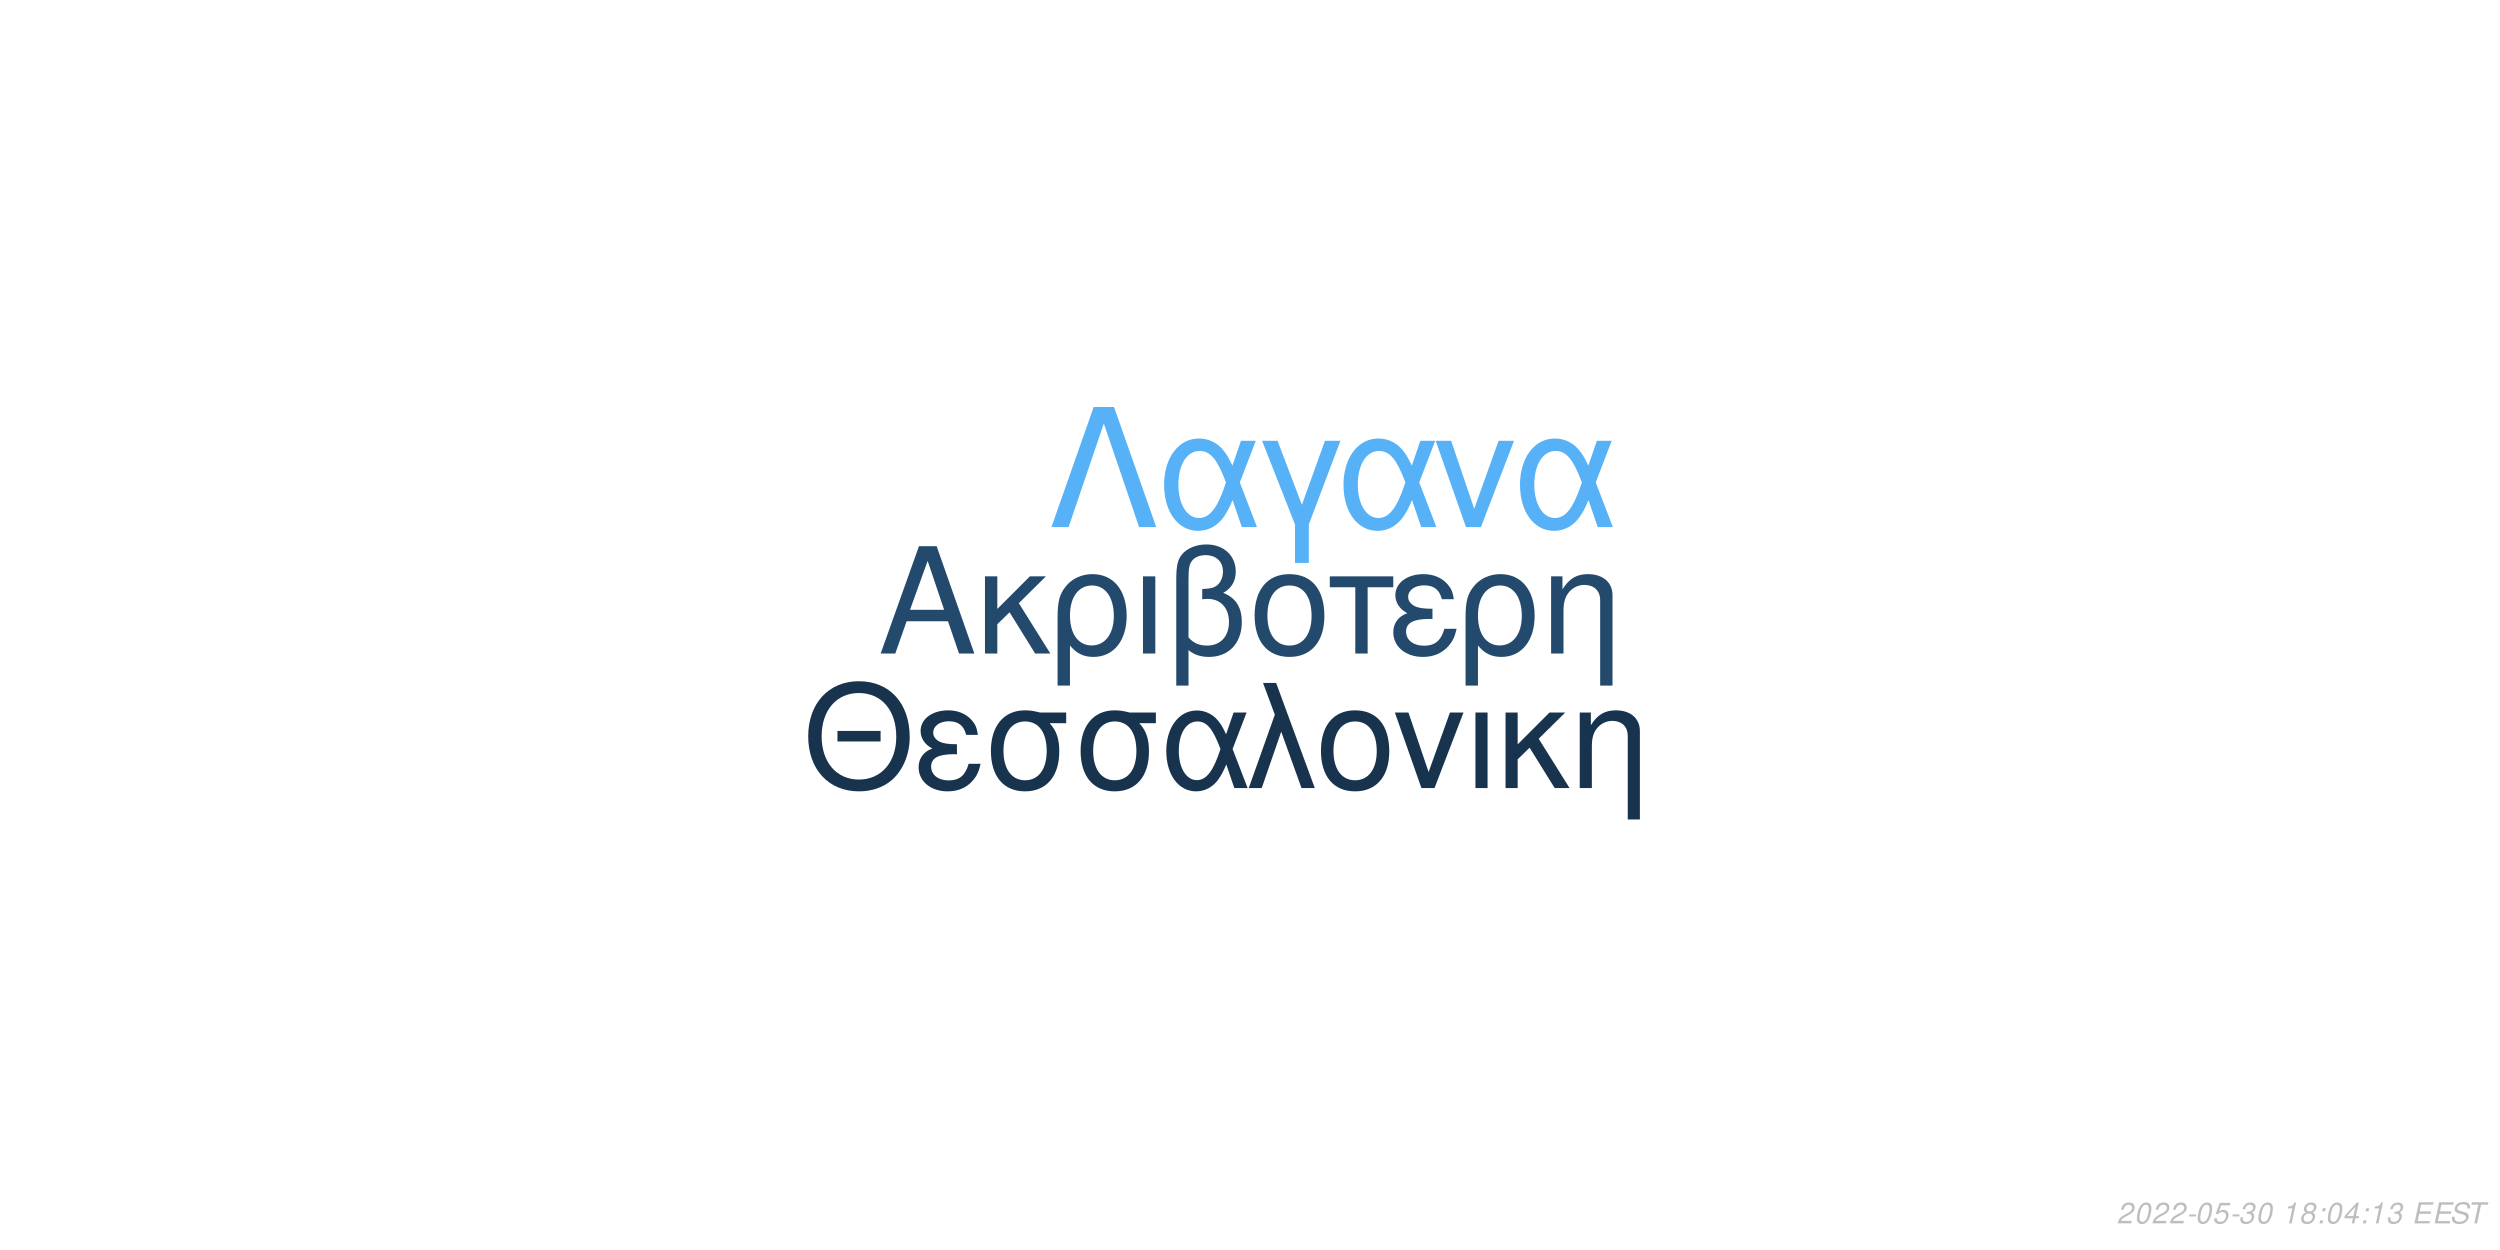
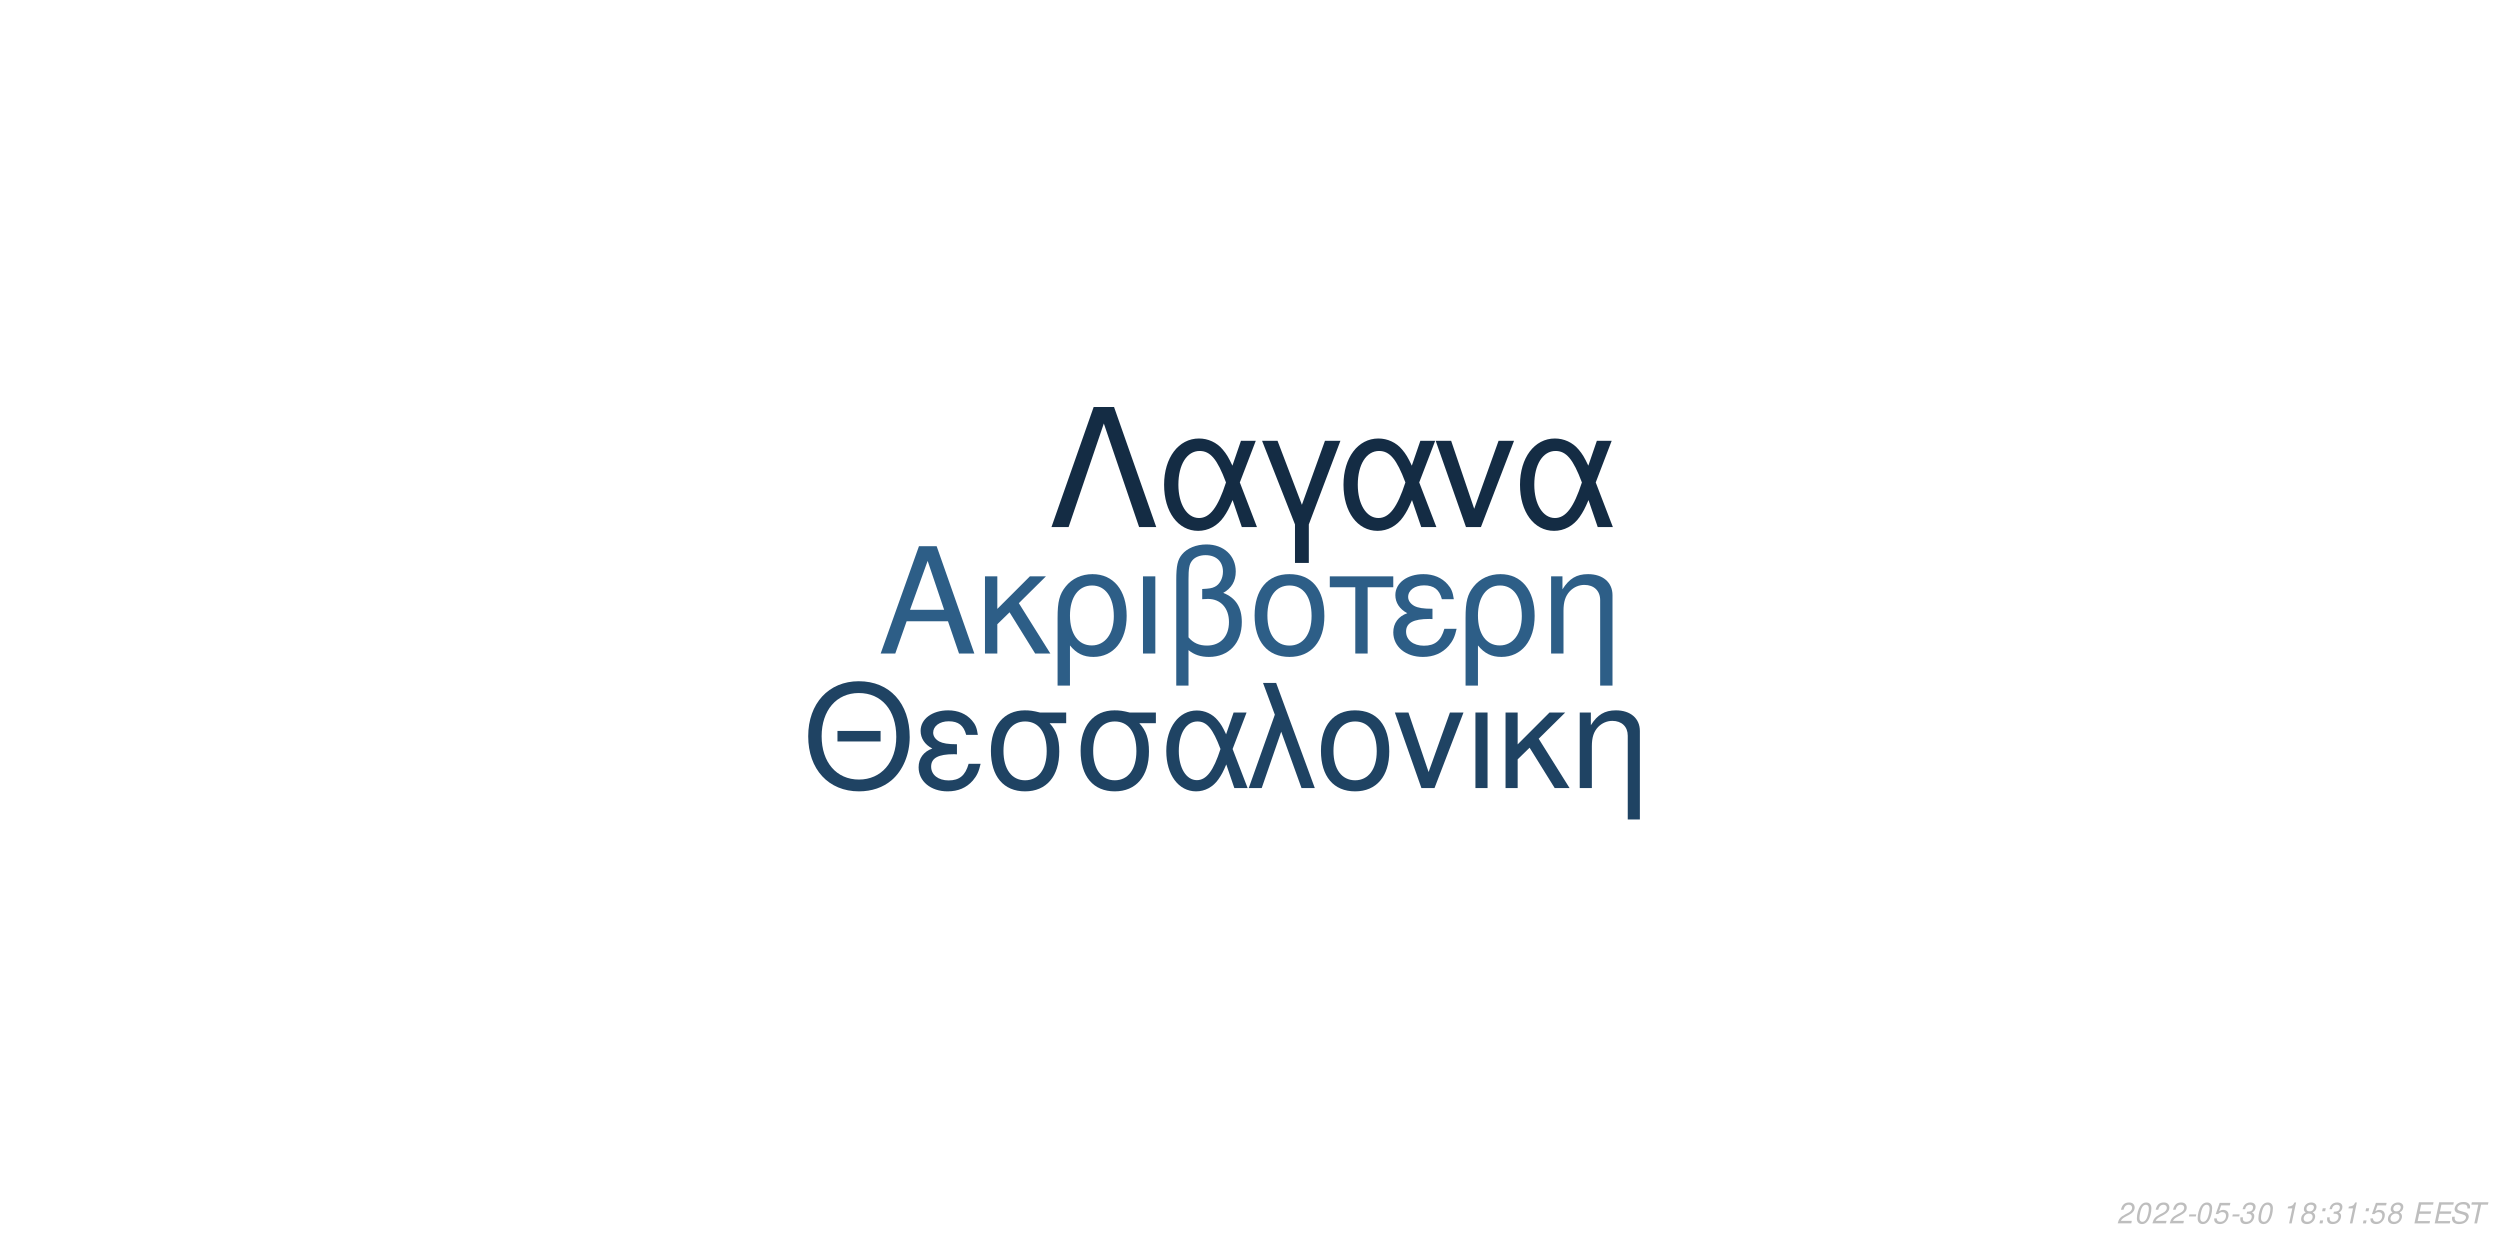
<svg xmlns="http://www.w3.org/2000/svg" xmlns:xlink="http://www.w3.org/1999/xlink" width="864pt" height="432pt" viewBox="0 0 864 432" version="1.1">
  <defs>
    <g>
      <symbol overflow="visible" id="glyph0-0">
        <path style="stroke:none;" d="" />
      </symbol>
      <symbol overflow="visible" id="glyph0-1">
        <path style="stroke:none;" d="M 24.125 -11.141 L 27.938 0 L 33.234 0 L 20.203 -37.094 L 14.094 -37.094 L 0.859 0 L 5.906 0 L 9.828 -11.141 Z M 22.797 -15.109 L 11 -15.109 L 17.094 -32.016 Z M 22.797 -15.109 " />
      </symbol>
      <symbol overflow="visible" id="glyph0-2">
        <path style="stroke:none;" d="M 7.172 -15.422 L 7.172 -26.672 L 2.906 -26.672 L 2.906 0 L 7.172 0 L 7.172 -10.125 L 11.406 -14.25 L 20.25 0 L 25.5 0 L 14.609 -17.406 L 23.969 -26.672 L 18.422 -26.672 Z M 7.172 -15.422 " />
      </symbol>
      <symbol overflow="visible" id="glyph0-3">
        <path style="stroke:none;" d="M 3 11.094 L 7.281 11.094 L 7.281 -2.797 C 9.516 -0.047 11.953 1.172 15.375 1.172 C 22.344 1.172 26.875 -4.422 26.875 -13.031 C 26.875 -21.891 22.297 -27.438 15.062 -27.438 C 11.297 -27.438 7.984 -25.906 5.797 -23.156 C 3.672 -20.516 3 -17.969 3 -12.359 Z M 14.906 -23.516 C 19.547 -23.516 22.438 -19.438 22.438 -12.922 C 22.438 -6.812 19.391 -2.797 14.812 -2.797 C 10.172 -2.797 7.281 -6.766 7.281 -13.125 C 7.281 -19.484 10.234 -23.516 14.906 -23.516 Z M 14.906 -23.516 " />
      </symbol>
      <symbol overflow="visible" id="glyph0-4">
        <path style="stroke:none;" d="M 3.516 0 L 7.781 0 L 7.781 -26.672 L 3.516 -26.672 Z M 3.516 0 " />
      </symbol>
      <symbol overflow="visible" id="glyph0-5">
        <path style="stroke:none;" d="M 4.016 11.094 L 8.25 11.094 L 8.25 -1.172 C 10.172 0.406 12.422 1.172 15.312 1.172 C 22.188 1.172 26.672 -3.609 26.672 -10.891 C 26.672 -15.984 24.578 -19.234 20.25 -20.969 C 23.109 -22.547 24.578 -25.031 24.578 -28.344 C 24.578 -33.844 20.406 -37.703 14.453 -37.703 C 10.938 -37.703 7.734 -36.391 6 -34.25 C 4.484 -32.422 4.016 -30.328 4.016 -25.391 Z M 8.25 -25.656 C 8.25 -29.359 8.5 -30.844 9.469 -32.062 C 10.375 -33.281 12.156 -34 14.094 -34 C 17.812 -34 20.156 -31.812 20.156 -28.297 C 20.156 -25.953 18.984 -23.812 17.297 -23.047 C 16.281 -22.547 15.469 -22.438 12.984 -22.297 L 12.984 -18.781 C 13.734 -18.828 14.344 -18.875 14.969 -18.875 C 19.344 -18.875 22.234 -15.719 22.234 -10.891 C 22.234 -5.906 19.281 -2.75 14.656 -2.75 C 11.953 -2.75 9.922 -3.609 8.25 -5.594 Z M 8.25 -25.656 " />
      </symbol>
      <symbol overflow="visible" id="glyph0-6">
        <path style="stroke:none;" d="M 14.094 -27.438 C 6.562 -27.438 2.094 -22.094 2.094 -13.125 C 2.094 -4.125 6.562 1.172 14.141 1.172 C 21.672 1.172 26.203 -4.172 26.203 -12.922 C 26.203 -22.188 21.828 -27.438 14.094 -27.438 Z M 14.141 -23.516 C 18.938 -23.516 21.781 -19.594 21.781 -12.984 C 21.781 -6.672 18.828 -2.75 14.141 -2.75 C 9.422 -2.75 6.516 -6.672 6.516 -13.125 C 6.516 -19.594 9.422 -23.516 14.141 -23.516 Z M 14.141 -23.516 " />
      </symbol>
      <symbol overflow="visible" id="glyph0-7">
        <path style="stroke:none;" d="M 7.891 0 L 12.156 0 L 12.156 -22.906 L 21.016 -22.906 L 21.016 -26.672 L -0.922 -26.672 L -0.922 -22.906 L 7.891 -22.906 Z M 7.891 0 " />
      </symbol>
      <symbol overflow="visible" id="glyph0-8">
        <path style="stroke:none;" d="M 14.562 -15.469 C 11.344 -15.469 9.562 -15.781 8.297 -16.438 C 6.922 -17.203 6.156 -18.328 6.156 -19.547 C 6.156 -21.891 8.453 -23.562 11.656 -23.562 C 15.062 -23.562 16.953 -22.094 17.812 -18.781 L 21.938 -18.781 C 21.578 -21.266 21.062 -22.5 19.797 -23.922 C 17.812 -26.203 14.906 -27.438 11.453 -27.438 C 5.797 -27.438 1.734 -24.375 1.734 -20.203 C 1.734 -17.609 3.156 -15.375 5.859 -13.938 C 2.797 -12.875 1.016 -10.484 1.016 -7.328 C 1.016 -2.391 5.297 1.172 11.25 1.172 C 14.969 1.172 17.906 -0.109 20.156 -2.641 C 21.578 -4.328 22.297 -5.797 22.906 -8.547 L 18.672 -8.547 C 17.5 -4.422 15.422 -2.703 11.609 -2.703 C 7.938 -2.703 5.438 -4.688 5.438 -7.578 C 5.438 -10.578 7.938 -11.953 13.484 -11.953 C 13.641 -11.953 14.094 -11.953 14.562 -11.906 Z M 14.562 -15.469 " />
      </symbol>
      <symbol overflow="visible" id="glyph0-9">
        <path style="stroke:none;" d="M 3.562 -26.672 L 3.562 0 L 7.844 0 L 7.844 -14.703 C 7.844 -17.906 8.5 -19.891 10.031 -21.531 C 11.406 -22.953 13.188 -23.719 15.062 -23.719 C 18.375 -23.719 20.516 -21.672 20.516 -18.469 L 20.516 11.094 L 24.781 11.094 L 24.781 -20.156 C 24.781 -24.578 21.469 -27.438 16.328 -27.438 C 12.359 -27.438 9.828 -25.906 7.484 -22.188 L 7.484 -26.672 Z M 3.562 -26.672 " />
      </symbol>
      <symbol overflow="visible" id="glyph1-0">
        <path style="stroke:none;" d="" />
      </symbol>
      <symbol overflow="visible" id="glyph1-1">
        <path style="stroke:none;" d="M 26.859 -19.734 L 11.953 -19.734 L 11.953 -16.094 L 26.859 -16.094 Z M 19.328 -36.922 C 8.922 -36.922 1.844 -29.25 1.844 -17.891 C 1.844 -6.484 8.875 1.141 19.391 1.141 C 23.812 1.141 27.703 -0.203 30.641 -2.688 C 34.578 -6.031 36.922 -11.656 36.922 -17.594 C 36.922 -29.297 30 -36.922 19.328 -36.922 Z M 19.328 -32.844 C 27.203 -32.844 32.281 -26.906 32.281 -17.688 C 32.281 -8.922 27.062 -2.938 19.391 -2.938 C 11.609 -2.938 6.484 -8.922 6.484 -17.891 C 6.484 -26.859 11.609 -32.844 19.328 -32.844 Z M 19.328 -32.844 " />
      </symbol>
      <symbol overflow="visible" id="glyph1-2">
        <path style="stroke:none;" d="M 14.25 -15.141 C 11.109 -15.141 9.375 -15.453 8.125 -16.094 C 6.781 -16.844 6.031 -17.938 6.031 -19.141 C 6.031 -21.422 8.266 -23.078 11.406 -23.078 C 14.75 -23.078 16.594 -21.625 17.438 -18.391 L 21.469 -18.391 C 21.125 -20.828 20.625 -22.031 19.391 -23.422 C 17.438 -25.656 14.594 -26.859 11.219 -26.859 C 5.688 -26.859 1.688 -23.875 1.688 -19.781 C 1.688 -17.234 3.094 -15.047 5.734 -13.656 C 2.734 -12.609 1 -10.266 1 -7.172 C 1 -2.344 5.188 1.141 11.016 1.141 C 14.656 1.141 17.547 -0.094 19.734 -2.594 C 21.125 -4.234 21.828 -5.688 22.422 -8.375 L 18.281 -8.375 C 17.141 -4.328 15.094 -2.641 11.359 -2.641 C 7.766 -2.641 5.328 -4.578 5.328 -7.422 C 5.328 -10.359 7.766 -11.703 13.203 -11.703 C 13.359 -11.703 13.797 -11.703 14.25 -11.656 Z M 14.25 -15.141 " />
      </symbol>
      <symbol overflow="visible" id="glyph1-3">
        <path style="stroke:none;" d="M 29 -26.109 L 19.938 -26.109 C 17.594 -26.703 16.438 -26.859 14.703 -26.859 C 7.469 -26.859 2.984 -21.469 2.984 -12.859 C 2.984 -4.031 7.375 1.141 14.797 1.141 C 22.172 1.141 26.609 -4.078 26.609 -12.656 C 26.609 -17.047 25.656 -19.828 23.266 -22.422 L 29 -22.422 Z M 14.797 -23.016 C 19.531 -23.016 22.266 -19.234 22.266 -12.75 C 22.266 -6.531 19.438 -2.688 14.797 -2.688 C 10.172 -2.688 7.328 -6.531 7.328 -12.859 C 7.328 -19.188 10.172 -23.016 14.797 -23.016 Z M 14.797 -23.016 " />
      </symbol>
      <symbol overflow="visible" id="glyph1-4">
        <path style="stroke:none;" d="M 29.344 -26.109 L 24.859 -26.109 L 22.266 -18.578 C 21.125 -21.031 20.484 -22.125 19.328 -23.469 C 17.547 -25.609 14.906 -26.812 12.156 -26.812 C 5.984 -26.812 1.594 -20.984 1.594 -12.812 C 1.594 -4.578 5.828 1.141 11.906 1.141 C 14.953 1.141 17.734 -0.344 19.625 -3.047 C 20.672 -4.531 21.281 -5.688 22.328 -8.172 L 25.109 0 L 29.703 0 L 24.516 -13.5 Z M 20.328 -13.5 C 17.891 -5.922 15.453 -2.734 12.156 -2.734 C 8.516 -2.734 5.922 -6.922 5.922 -12.812 C 5.922 -18.938 8.516 -23.016 12.359 -23.016 C 15.594 -23.016 17.688 -20.531 20.328 -13.5 Z M 20.328 -13.5 " />
      </symbol>
      <symbol overflow="visible" id="glyph1-5">
        <path style="stroke:none;" d="M 1.094 0 L 5.578 0 L 12.312 -19.484 L 19.328 0 L 23.922 0 L 10.562 -36.328 L 6.031 -36.328 L 10.109 -25.359 Z M 1.094 0 " />
      </symbol>
      <symbol overflow="visible" id="glyph1-6">
        <path style="stroke:none;" d="M 13.797 -26.859 C 6.422 -26.859 2.047 -21.625 2.047 -12.859 C 2.047 -4.031 6.422 1.141 13.859 1.141 C 21.234 1.141 25.656 -4.078 25.656 -12.656 C 25.656 -21.719 21.375 -26.859 13.797 -26.859 Z M 13.859 -23.016 C 18.531 -23.016 21.328 -19.188 21.328 -12.703 C 21.328 -6.531 18.438 -2.688 13.859 -2.688 C 9.219 -2.688 6.375 -6.531 6.375 -12.859 C 6.375 -19.188 9.219 -23.016 13.859 -23.016 Z M 13.859 -23.016 " />
      </symbol>
      <symbol overflow="visible" id="glyph1-7">
        <path style="stroke:none;" d="M 14.297 0 L 24.312 -26.109 L 19.625 -26.109 L 12.25 -5.531 L 5.281 -26.109 L 0.594 -26.109 L 9.766 0 Z M 14.297 0 " />
      </symbol>
      <symbol overflow="visible" id="glyph1-8">
        <path style="stroke:none;" d="M 3.438 0 L 7.625 0 L 7.625 -26.109 L 3.438 -26.109 Z M 3.438 0 " />
      </symbol>
      <symbol overflow="visible" id="glyph1-9">
        <path style="stroke:none;" d="M 7.031 -15.094 L 7.031 -26.109 L 2.844 -26.109 L 2.844 0 L 7.031 0 L 7.031 -9.922 L 11.156 -13.953 L 19.828 0 L 24.969 0 L 14.297 -17.047 L 23.469 -26.109 L 18.031 -26.109 Z M 7.031 -15.094 " />
      </symbol>
      <symbol overflow="visible" id="glyph1-10">
        <path style="stroke:none;" d="M 3.484 -26.109 L 3.484 0 L 7.672 0 L 7.672 -14.406 C 7.672 -17.547 8.328 -19.484 9.812 -21.078 C 11.156 -22.469 12.906 -23.219 14.75 -23.219 C 17.984 -23.219 20.078 -21.234 20.078 -18.094 L 20.078 10.859 L 24.266 10.859 L 24.266 -19.734 C 24.266 -24.062 21.031 -26.859 16 -26.859 C 12.109 -26.859 9.609 -25.359 7.328 -21.719 L 7.328 -26.109 Z M 3.484 -26.109 " />
      </symbol>
      <symbol overflow="visible" id="glyph2-0">
        <path style="stroke:none;" d="" />
      </symbol>
      <symbol overflow="visible" id="glyph2-1">
        <path style="stroke:none;" d="M 22.531 -41.484 L 15.484 -41.484 L 0.906 0 L 6.828 0 L 19 -35.797 L 31.188 0 L 37.109 0 Z M 22.531 -41.484 " />
      </symbol>
      <symbol overflow="visible" id="glyph2-2">
        <path style="stroke:none;" d="M 33.516 -29.812 L 28.391 -29.812 L 25.438 -21.219 C 24.125 -24.016 23.391 -25.266 22.078 -26.797 C 20.031 -29.25 17.016 -30.609 13.891 -30.609 C 6.828 -30.609 1.828 -23.953 1.828 -14.625 C 1.828 -5.234 6.656 1.312 13.594 1.312 C 17.078 1.312 20.266 -0.391 22.422 -3.469 C 23.609 -5.172 24.297 -6.484 25.5 -9.328 L 28.688 0 L 33.922 0 L 28 -15.422 Z M 23.219 -15.422 C 20.422 -6.766 17.641 -3.125 13.891 -3.125 C 9.734 -3.125 6.766 -7.906 6.766 -14.625 C 6.766 -21.625 9.734 -26.297 14.109 -26.297 C 17.812 -26.297 20.203 -23.453 23.219 -15.422 Z M 23.219 -15.422 " />
      </symbol>
      <symbol overflow="visible" id="glyph2-3">
        <path style="stroke:none;" d="M 12.062 12.406 L 16.844 12.406 L 16.844 -0.906 L 27.766 -29.812 L 22.422 -29.812 L 14.453 -7.688 L 6.031 -29.812 L 0.688 -29.812 L 12.062 -0.906 Z M 12.062 12.406 " />
      </symbol>
      <symbol overflow="visible" id="glyph2-4">
        <path style="stroke:none;" d="M 16.328 0 L 27.766 -29.812 L 22.422 -29.812 L 14 -6.312 L 6.031 -29.812 L 0.688 -29.812 L 11.156 0 Z M 16.328 0 " />
      </symbol>
      <symbol overflow="visible" id="glyph3-0">
        <path style="stroke:none;" d="" />
      </symbol>
      <symbol overflow="visible" id="glyph3-1">
        <path style="stroke:none;" d="M 5.234 -0.875 L 1.469 -0.875 C 1.641 -1.375 2.203 -1.891 3.109 -2.344 L 4.234 -2.938 C 5.562 -3.625 6.219 -4.469 6.219 -5.484 C 6.219 -5.938 6.062 -6.359 5.797 -6.656 C 5.469 -7.047 4.984 -7.234 4.312 -7.234 C 2.766 -7.234 1.891 -6.453 1.484 -4.734 L 2.375 -4.734 C 2.484 -5.188 2.609 -5.484 2.797 -5.75 C 3.094 -6.203 3.609 -6.453 4.188 -6.453 C 4.891 -6.453 5.344 -6.031 5.344 -5.375 C 5.344 -4.703 4.859 -4.094 4.016 -3.656 L 2.984 -3.125 C 1.234 -2.188 0.797 -1.656 0.344 -0.016 L 5.047 -0.016 Z M 5.234 -0.875 " />
      </symbol>
      <symbol overflow="visible" id="glyph3-2">
        <path style="stroke:none;" d="M 4.203 -7.234 C 3.375 -7.234 2.688 -6.812 2.125 -5.984 C 1.484 -5.047 0.984 -3.188 0.984 -1.734 C 0.984 -1.109 1.172 -0.562 1.484 -0.266 C 1.797 0.047 2.281 0.234 2.766 0.234 C 3.625 0.234 4.281 -0.156 4.859 -1.016 C 5.516 -1.953 6 -3.797 6 -5.266 C 6 -6.5 5.328 -7.234 4.203 -7.234 Z M 4.094 -6.453 C 4.734 -6.453 5.125 -5.984 5.125 -5.156 C 5.125 -4.203 4.781 -2.625 4.406 -1.812 C 3.984 -0.938 3.516 -0.547 2.875 -0.547 C 2.25 -0.547 1.875 -1.031 1.875 -1.828 C 1.875 -2.797 2.203 -4.344 2.594 -5.203 C 2.984 -6.047 3.453 -6.453 4.094 -6.453 Z M 4.094 -6.453 " />
      </symbol>
      <symbol overflow="visible" id="glyph3-3">
        <path style="stroke:none;" d="M 3.516 -3.125 L 1.125 -3.125 L 0.969 -2.406 L 3.359 -2.406 Z M 3.516 -3.125 " />
      </symbol>
      <symbol overflow="visible" id="glyph3-4">
        <path style="stroke:none;" d="M 6.297 -7.094 L 2.594 -7.094 L 1.234 -3.234 L 2.047 -3.234 C 2.656 -3.766 2.938 -3.906 3.531 -3.906 C 4.328 -3.906 4.797 -3.453 4.797 -2.688 C 4.797 -1.438 3.969 -0.547 2.828 -0.547 C 2.031 -0.547 1.609 -0.938 1.578 -1.734 L 0.703 -1.734 L 0.703 -1.516 C 0.703 -0.938 0.844 -0.547 1.188 -0.266 C 1.562 0.062 2.078 0.234 2.703 0.234 C 3.656 0.234 4.391 -0.156 4.984 -0.922 C 5.422 -1.5 5.672 -2.234 5.672 -2.953 C 5.672 -4 4.938 -4.672 3.812 -4.672 C 3.328 -4.672 2.906 -4.547 2.406 -4.234 L 3.109 -6.219 L 6.109 -6.219 Z M 6.297 -7.094 " />
      </symbol>
      <symbol overflow="visible" id="glyph3-5">
        <path style="stroke:none;" d="M 2.922 -3.312 C 3.125 -3.344 3.234 -3.344 3.375 -3.344 C 4.203 -3.344 4.688 -3 4.688 -2.406 C 4.688 -1.312 3.906 -0.547 2.781 -0.547 C 2.047 -0.547 1.594 -0.938 1.594 -1.562 C 1.594 -1.719 1.609 -1.844 1.656 -2.094 L 0.766 -2.094 C 0.734 -1.797 0.719 -1.641 0.719 -1.469 C 0.719 -0.375 1.406 0.234 2.641 0.234 C 3.547 0.234 4.297 -0.078 4.812 -0.656 C 5.266 -1.156 5.562 -1.875 5.562 -2.547 C 5.562 -3.125 5.344 -3.453 4.797 -3.734 C 5.641 -4.234 6.016 -4.844 6.016 -5.734 C 6.016 -6.656 5.312 -7.234 4.203 -7.234 C 3.375 -7.234 2.672 -6.938 2.188 -6.375 C 1.891 -6.031 1.703 -5.641 1.516 -4.906 L 2.391 -4.906 C 2.5 -5.359 2.594 -5.594 2.734 -5.812 C 3.047 -6.234 3.516 -6.453 4.078 -6.453 C 4.734 -6.453 5.141 -6.125 5.141 -5.578 C 5.141 -5.188 5.016 -4.797 4.797 -4.547 C 4.516 -4.234 4 -4.062 3.266 -4.062 L 3.078 -4.062 Z M 2.922 -3.312 " />
      </symbol>
      <symbol overflow="visible" id="glyph3-6">
        <path style="stroke:none;" d="" />
      </symbol>
      <symbol overflow="visible" id="glyph3-7">
        <path style="stroke:none;" d="M 3.703 -5.188 L 2.594 0 L 3.469 0 L 5.016 -7.234 L 4.438 -7.234 C 3.906 -6.156 3.688 -6.016 2.234 -5.812 L 2.109 -5.188 Z M 3.703 -5.188 " />
      </symbol>
      <symbol overflow="visible" id="glyph3-8">
        <path style="stroke:none;" d="M 4.766 -3.797 C 5.078 -3.969 5.234 -4.078 5.438 -4.234 C 5.812 -4.594 6.062 -5.172 6.062 -5.734 C 6.062 -6.625 5.344 -7.234 4.266 -7.234 C 2.812 -7.234 1.703 -6.219 1.703 -4.875 C 1.703 -4.406 1.875 -4.125 2.359 -3.812 C 1.297 -3.312 0.75 -2.516 0.75 -1.469 C 0.75 -0.438 1.547 0.234 2.812 0.234 C 3.656 0.234 4.359 -0.094 4.938 -0.734 C 5.359 -1.234 5.609 -1.859 5.609 -2.438 C 5.609 -3.047 5.312 -3.516 4.766 -3.797 Z M 4.109 -6.453 C 4.797 -6.453 5.188 -6.125 5.188 -5.578 C 5.188 -5.266 5.062 -4.922 4.859 -4.672 C 4.562 -4.312 4.188 -4.156 3.656 -4.156 C 2.984 -4.156 2.594 -4.453 2.594 -4.984 C 2.594 -5.859 3.203 -6.453 4.109 -6.453 Z M 3.453 -3.406 C 4.234 -3.406 4.734 -2.984 4.734 -2.312 C 4.734 -1.312 3.922 -0.547 2.875 -0.547 C 2.125 -0.547 1.625 -0.969 1.625 -1.625 C 1.625 -2.609 2.438 -3.406 3.453 -3.406 Z M 3.453 -3.406 " />
      </symbol>
      <symbol overflow="visible" id="glyph3-9">
        <path style="stroke:none;" d="M 2.359 -1.031 L 1.312 -1.031 L 1.094 0 L 2.141 0 Z M 3.266 -5.234 L 2.219 -5.234 L 2 -4.203 L 3.047 -4.203 Z M 3.266 -5.234 " />
      </symbol>
      <symbol overflow="visible" id="glyph3-10">
-         <path style="stroke:none;" d="M 3.625 -1.75 L 3.266 0 L 4.141 0 L 4.516 -1.75 L 5.562 -1.75 L 5.734 -2.531 L 4.688 -2.531 L 5.688 -7.234 L 5.016 -7.234 L 0.844 -2.672 L 0.641 -1.75 Z M 3.797 -2.531 L 1.594 -2.531 L 4.469 -5.703 Z M 3.797 -2.531 " />
+         <path style="stroke:none;" d="M 2.547 -3.312 L 6.5 -3.312 L 6.688 -4.141 L 2.719 -4.141 L 3.219 -6.469 L 7.344 -6.469 L 7.516 -7.297 L 2.453 -7.297 L 0.906 0 L 6.125 0 L 6.297 -0.812 L 2.016 -0.812 Z M 2.547 -3.312 " />
      </symbol>
      <symbol overflow="visible" id="glyph3-11">
-         <path style="stroke:none;" d="M 2.547 -3.312 L 6.5 -3.312 L 6.688 -4.141 L 2.719 -4.141 L 3.219 -6.469 L 7.344 -6.469 L 7.516 -7.297 L 2.453 -7.297 L 0.906 0 L 6.125 0 L 6.297 -0.812 L 2.016 -0.812 Z M 2.547 -3.312 " />
+         <path style="stroke:none;" d="M 7.062 -5.156 C 7.125 -5.438 7.141 -5.562 7.141 -5.703 C 7.141 -6.156 6.938 -6.594 6.594 -6.891 C 6.188 -7.25 5.656 -7.406 4.875 -7.406 C 3.844 -7.406 3.047 -7.125 2.5 -6.562 C 2.094 -6.141 1.781 -5.438 1.781 -4.922 C 1.781 -4.297 2.219 -3.766 2.891 -3.562 L 4.594 -3.094 C 5.406 -2.859 5.734 -2.578 5.734 -2.094 C 5.734 -1.781 5.547 -1.406 5.266 -1.141 C 4.844 -0.766 4.266 -0.578 3.453 -0.578 C 2.328 -0.578 1.812 -0.984 1.812 -1.906 C 1.812 -2.047 1.812 -2.125 1.844 -2.312 L 0.984 -2.312 C 0.906 -2.062 0.891 -1.906 0.891 -1.688 C 0.891 -0.484 1.797 0.234 3.297 0.234 C 4.359 0.234 5.234 -0.062 5.812 -0.609 C 6.344 -1.078 6.688 -1.797 6.688 -2.375 C 6.688 -2.641 6.609 -2.906 6.453 -3.156 C 6.234 -3.5 5.938 -3.703 5.469 -3.828 L 3.75 -4.312 C 2.984 -4.547 2.734 -4.734 2.734 -5.188 C 2.734 -5.547 2.875 -5.844 3.188 -6.109 C 3.547 -6.438 4.031 -6.594 4.703 -6.594 C 5.266 -6.594 5.688 -6.484 5.906 -6.297 C 6.094 -6.125 6.219 -5.797 6.219 -5.516 C 6.219 -5.422 6.203 -5.344 6.188 -5.156 Z M 7.062 -5.156 " />
      </symbol>
      <symbol overflow="visible" id="glyph3-12">
-         <path style="stroke:none;" d="M 7.062 -5.156 C 7.125 -5.438 7.141 -5.562 7.141 -5.703 C 7.141 -6.156 6.938 -6.594 6.594 -6.891 C 6.188 -7.25 5.656 -7.406 4.875 -7.406 C 3.844 -7.406 3.047 -7.125 2.5 -6.562 C 2.094 -6.141 1.781 -5.438 1.781 -4.922 C 1.781 -4.297 2.219 -3.766 2.891 -3.562 L 4.594 -3.094 C 5.406 -2.859 5.734 -2.578 5.734 -2.094 C 5.734 -1.781 5.547 -1.406 5.266 -1.141 C 4.844 -0.766 4.266 -0.578 3.453 -0.578 C 2.328 -0.578 1.812 -0.984 1.812 -1.906 C 1.812 -2.047 1.812 -2.125 1.844 -2.312 L 0.984 -2.312 C 0.906 -2.062 0.891 -1.906 0.891 -1.688 C 0.891 -0.484 1.797 0.234 3.297 0.234 C 4.359 0.234 5.234 -0.062 5.812 -0.609 C 6.344 -1.078 6.688 -1.797 6.688 -2.375 C 6.688 -2.641 6.609 -2.906 6.453 -3.156 C 6.234 -3.5 5.938 -3.703 5.469 -3.828 L 3.75 -4.312 C 2.984 -4.547 2.734 -4.734 2.734 -5.188 C 2.734 -5.547 2.875 -5.844 3.188 -6.109 C 3.547 -6.438 4.031 -6.594 4.703 -6.594 C 5.266 -6.594 5.688 -6.484 5.906 -6.297 C 6.094 -6.125 6.219 -5.797 6.219 -5.516 C 6.219 -5.422 6.203 -5.344 6.188 -5.156 Z M 7.062 -5.156 " />
-       </symbol>
-       <symbol overflow="visible" id="glyph3-13">
        <path style="stroke:none;" d="M 4.938 -6.469 L 7.312 -6.469 L 7.484 -7.297 L 1.75 -7.297 L 1.578 -6.469 L 3.984 -6.469 L 2.609 0 L 3.547 0 Z M 4.938 -6.469 " />
      </symbol>
    </g>
  </defs>
  <g id="surface1">
    <rect x="0" y="0" width="864" height="432" style="fill:rgb(100%,100%,100%);fill-opacity:1;stroke:none;" />
-     <g style="fill:rgb(13.725%,29.02%,42.745%);fill-opacity:1;">
+     <g style="fill:rgb(17.647%,36.863%,52.941%);fill-opacity:1;">
      <use xlink:href="#glyph0-1" x="303.5" y="225.861" />
      <use xlink:href="#glyph0-2" x="337.5" y="225.861" />
      <use xlink:href="#glyph0-3" x="362.5" y="225.861" />
      <use xlink:href="#glyph0-4" x="391.5" y="225.861" />
      <use xlink:href="#glyph0-5" x="402.5" y="225.861" />
      <use xlink:href="#glyph0-6" x="431.5" y="225.861" />
      <use xlink:href="#glyph0-7" x="460.5" y="225.861" />
      <use xlink:href="#glyph0-8" x="480.5" y="225.861" />
      <use xlink:href="#glyph0-3" x="503.5" y="225.861" />
      <use xlink:href="#glyph0-9" x="532.5" y="225.861" />
    </g>
-     <g style="fill:rgb(9.02%,20%,30.196%);fill-opacity:1;">
+     <g style="fill:rgb(12.157%,26.275%,38.824%);fill-opacity:1;">
      <use xlink:href="#glyph1-1" x="277.473" y="272.354" />
      <use xlink:href="#glyph1-2" x="316.473" y="272.354" />
      <use xlink:href="#glyph1-3" x="339.473" y="272.354" />
      <use xlink:href="#glyph1-3" x="370.473" y="272.354" />
      <use xlink:href="#glyph1-4" x="401.473" y="272.354" />
      <use xlink:href="#glyph1-5" x="430.473" y="272.354" />
      <use xlink:href="#glyph1-6" x="454.473" y="272.354" />
      <use xlink:href="#glyph1-7" x="481.473" y="272.354" />
      <use xlink:href="#glyph1-8" x="506.473" y="272.354" />
      <use xlink:href="#glyph1-9" x="517.473" y="272.354" />
      <use xlink:href="#glyph1-10" x="542.473" y="272.354" />
    </g>
-     <g style="fill:rgb(33.725%,69.412%,96.863%);fill-opacity:1;">
+     <g style="fill:rgb(7.843%,17.255%,26.667%);fill-opacity:1;">
      <use xlink:href="#glyph2-1" x="362.484" y="182.152" />
      <use xlink:href="#glyph2-2" x="400.484" y="182.152" />
      <use xlink:href="#glyph2-3" x="435.484" y="182.152" />
      <use xlink:href="#glyph2-2" x="462.484" y="182.152" />
      <use xlink:href="#glyph2-4" x="495.484" y="182.152" />
      <use xlink:href="#glyph2-2" x="523.484" y="182.152" />
    </g>
    <g style="fill:rgb(74.51%,74.51%,74.51%);fill-opacity:1;">
      <use xlink:href="#glyph3-1" x="731.52" y="422.81" />
      <use xlink:href="#glyph3-2" x="737.52" y="422.81" />
      <use xlink:href="#glyph3-1" x="743.52" y="422.81" />
      <use xlink:href="#glyph3-1" x="749.52" y="422.81" />
      <use xlink:href="#glyph3-3" x="755.52" y="422.81" />
      <use xlink:href="#glyph3-2" x="758.52" y="422.81" />
      <use xlink:href="#glyph3-4" x="764.52" y="422.81" />
      <use xlink:href="#glyph3-3" x="770.52" y="422.81" />
      <use xlink:href="#glyph3-5" x="773.52" y="422.81" />
      <use xlink:href="#glyph3-2" x="779.52" y="422.81" />
      <use xlink:href="#glyph3-6" x="785.52" y="422.81" />
      <use xlink:href="#glyph3-7" x="788.52" y="422.81" />
      <use xlink:href="#glyph3-8" x="794.52" y="422.81" />
      <use xlink:href="#glyph3-9" x="800.52" y="422.81" />
-       <use xlink:href="#glyph3-2" x="803.52" y="422.81" />
-       <use xlink:href="#glyph3-10" x="809.52" y="422.81" />
+       <use xlink:href="#glyph3-5" x="803.52" y="422.81" />
+       <use xlink:href="#glyph3-7" x="809.52" y="422.81" />
      <use xlink:href="#glyph3-9" x="815.52" y="422.81" />
-       <use xlink:href="#glyph3-7" x="818.52" y="422.81" />
-       <use xlink:href="#glyph3-5" x="824.52" y="422.81" />
+       <use xlink:href="#glyph3-4" x="818.52" y="422.81" />
+       <use xlink:href="#glyph3-8" x="824.52" y="422.81" />
      <use xlink:href="#glyph3-6" x="830.52" y="422.81" />
-       <use xlink:href="#glyph3-11" x="833.52" y="422.81" />
-       <use xlink:href="#glyph3-11" x="840.52" y="422.81" />
-       <use xlink:href="#glyph3-12" x="846.52" y="422.81" />
-       <use xlink:href="#glyph3-13" x="852.52" y="422.81" />
+       <use xlink:href="#glyph3-10" x="833.52" y="422.81" />
+       <use xlink:href="#glyph3-10" x="840.52" y="422.81" />
+       <use xlink:href="#glyph3-11" x="846.52" y="422.81" />
+       <use xlink:href="#glyph3-12" x="852.52" y="422.81" />
    </g>
  </g>
</svg>
